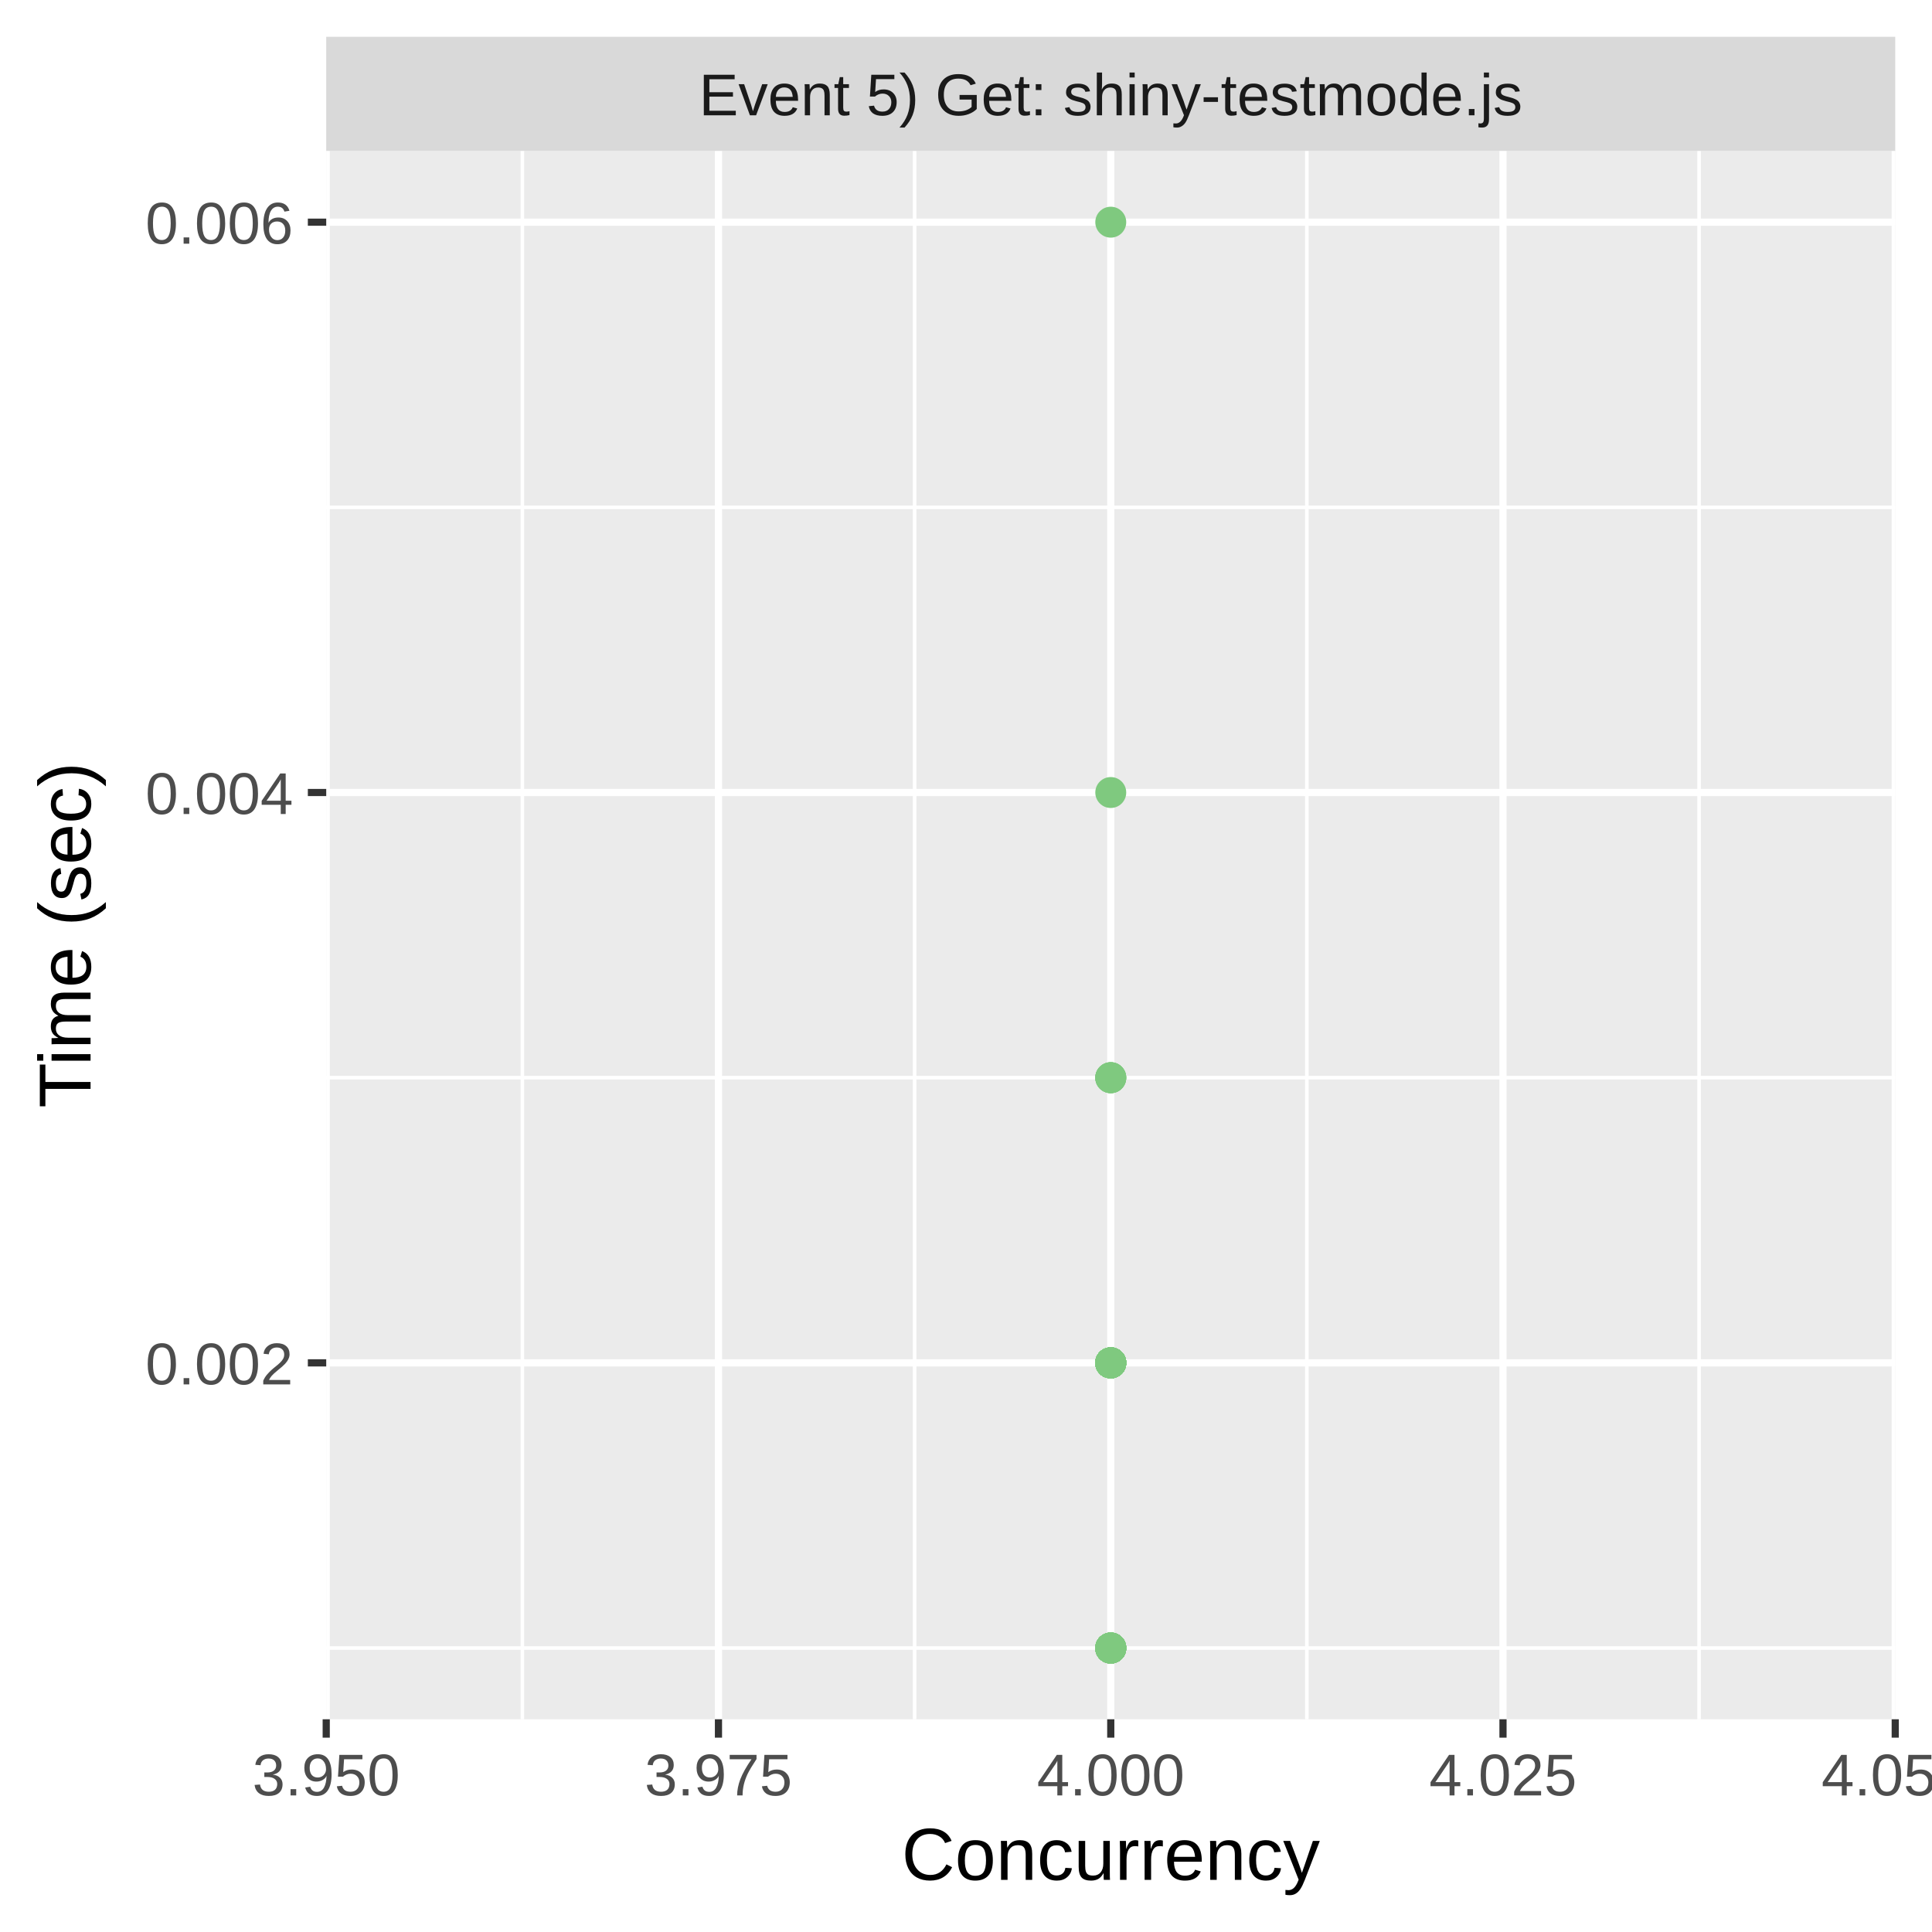
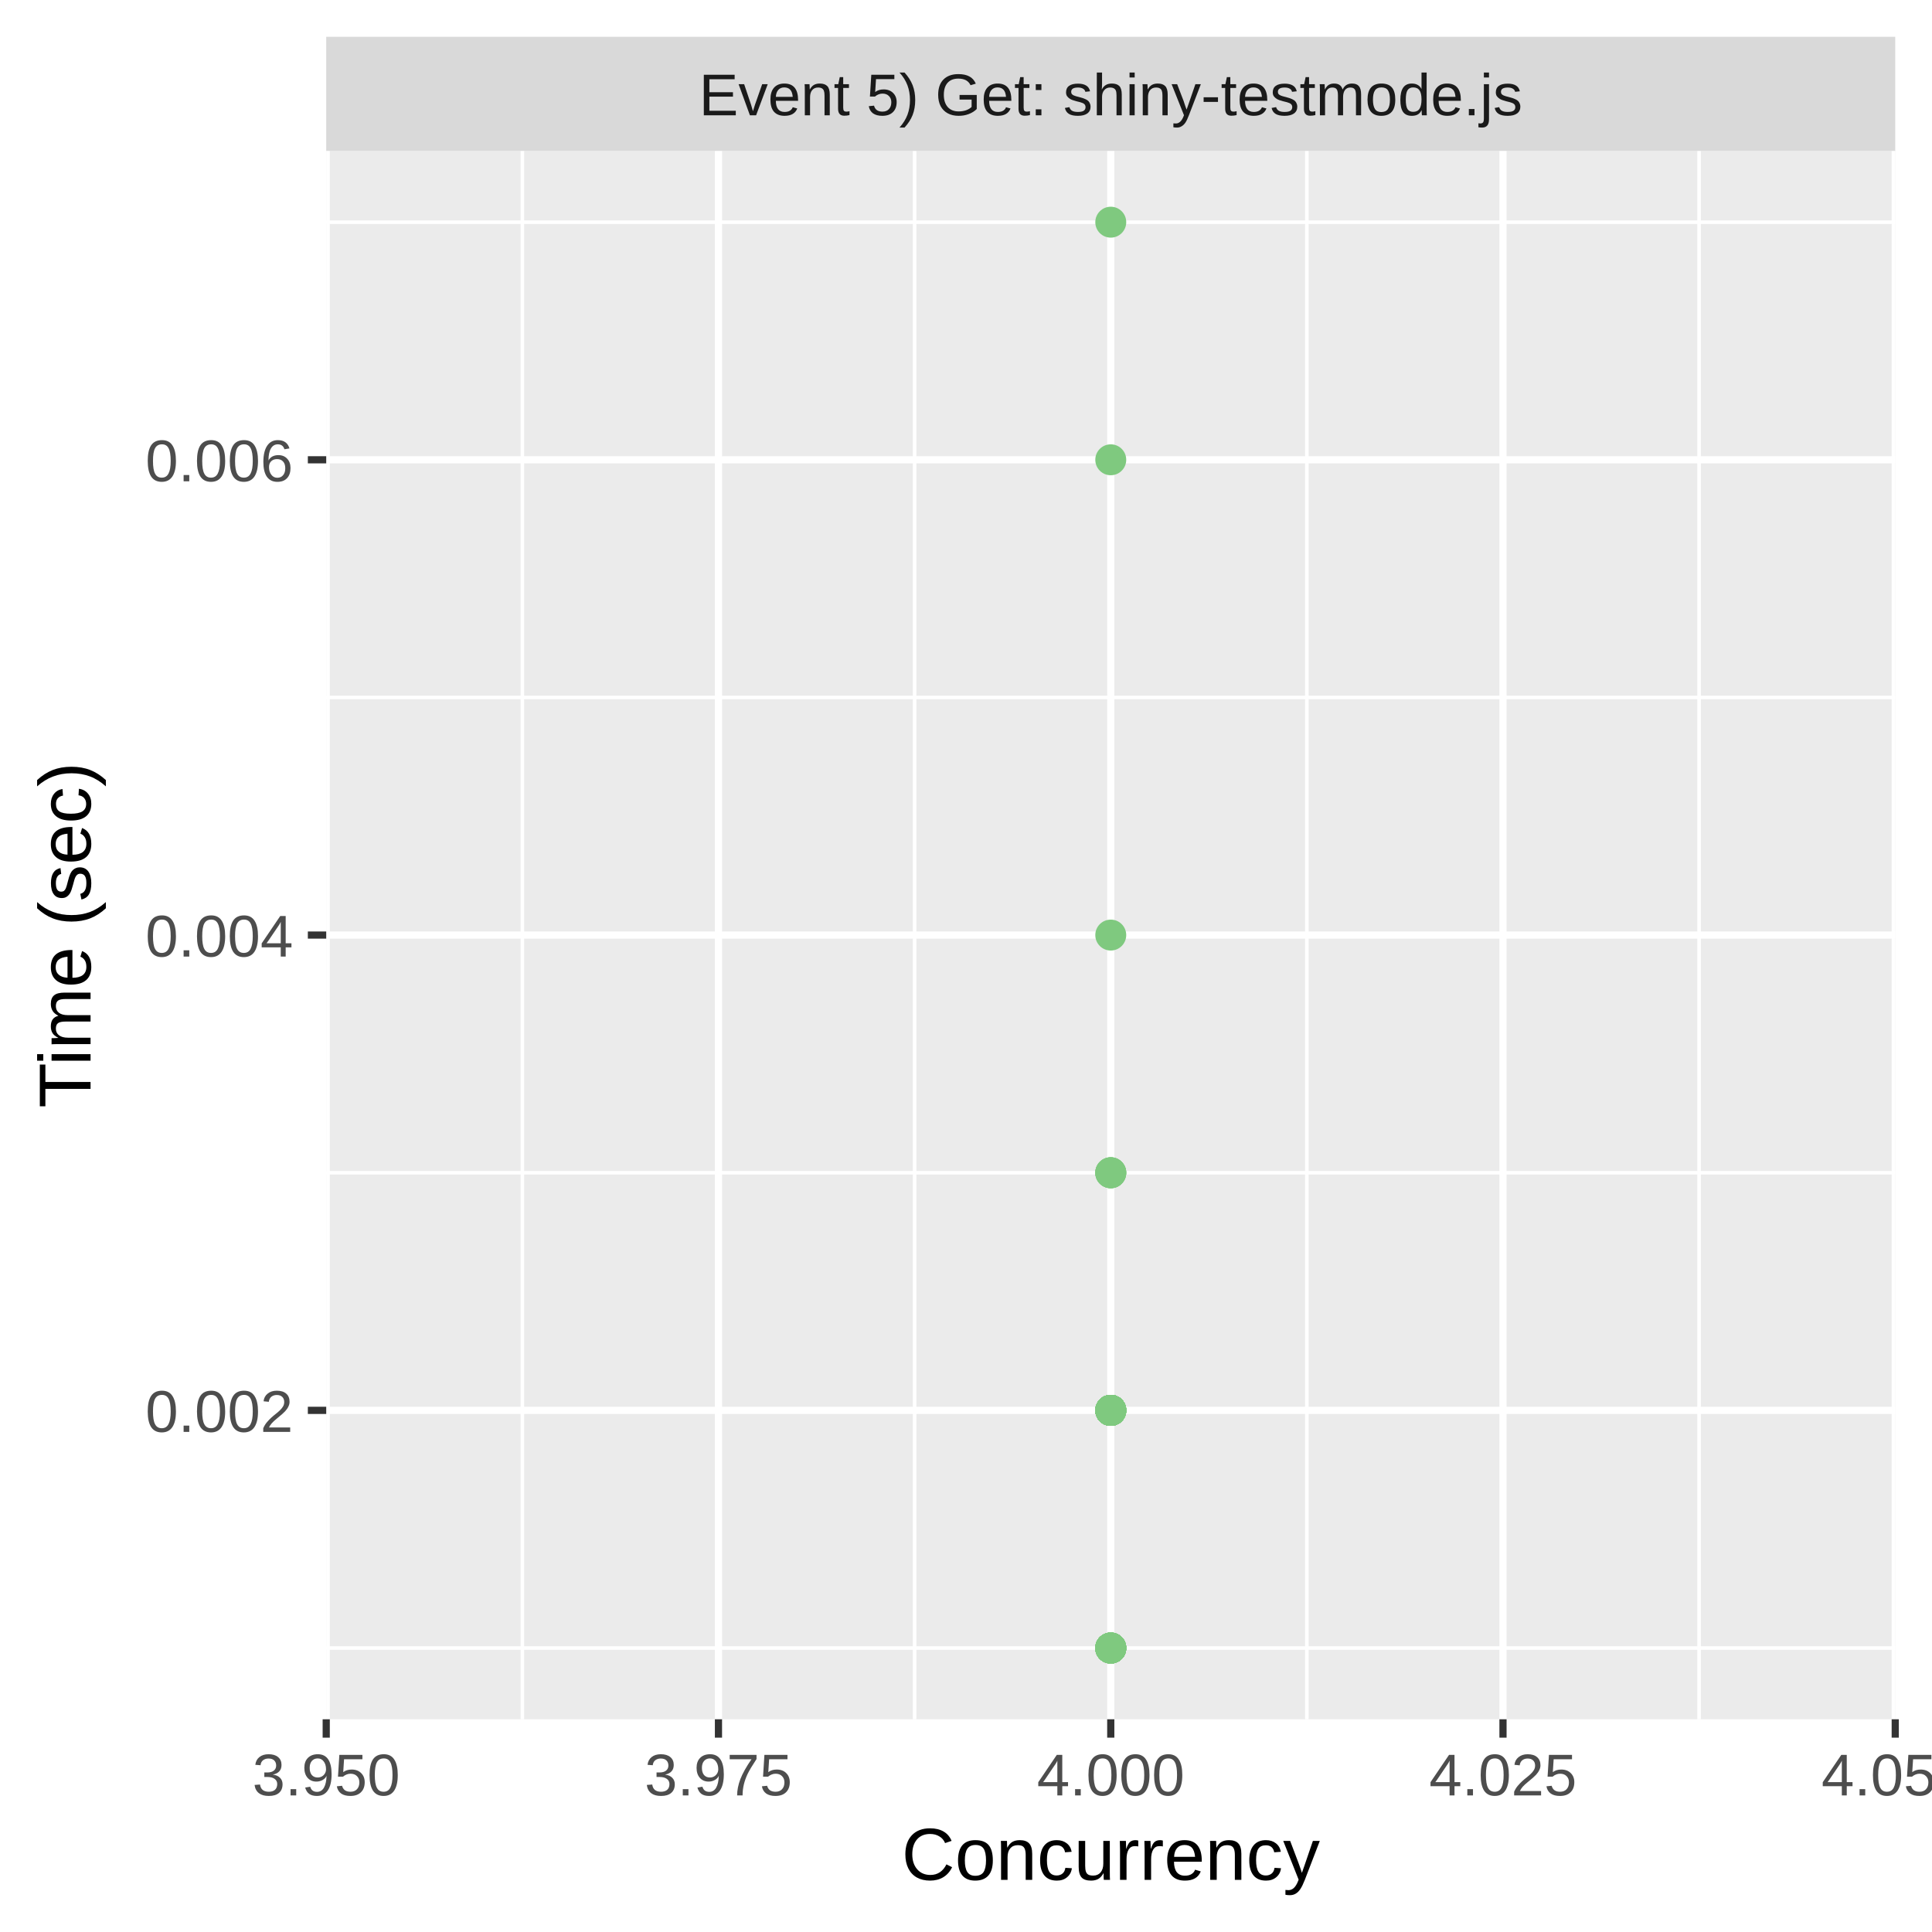
<svg xmlns="http://www.w3.org/2000/svg" class="svglite" width="288.00pt" height="288.00pt" viewBox="0 0 288.00 288.00">
  <defs>
    <style type="text/css">
    .svglite line, .svglite polyline, .svglite polygon, .svglite path, .svglite rect, .svglite circle {
      fill: none;
      stroke: #000000;
      stroke-linecap: round;
      stroke-linejoin: round;
      stroke-miterlimit: 10.00;
    }
    .svglite text {
      white-space: pre;
    }
  </style>
  </defs>
  <rect width="100%" height="100%" style="stroke: none; fill: #FFFFFF;" />
  <defs>
    <clipPath id="cpMC4wMHwyODguMDB8MC4wMHwyODguMDA=">
      <rect x="0.00" y="0.00" width="288.00" height="288.00" />
    </clipPath>
  </defs>
  <g clip-path="url(#cpMC4wMHwyODguMDB8MC4wMHwyODguMDA=)">
    <rect x="0.00" y="0.00" width="288.00" height="288.00" style="stroke-width: 1.07; stroke: #FFFFFF; fill: #FFFFFF;" />
  </g>
  <defs>
    <clipPath id="cpNDguNjN8MjgyLjUyfDIyLjQ5fDI1Ni4yOQ==">
      <rect x="48.63" y="22.49" width="233.89" height="233.80" />
    </clipPath>
  </defs>
  <g clip-path="url(#cpNDguNjN8MjgyLjUyfDIyLjQ5fDI1Ni4yOQ==)">
    <rect x="48.63" y="22.49" width="233.89" height="233.80" style="stroke-width: 1.07; stroke: none; fill: #EBEBEB;" />
    <polyline points="48.63,245.67 282.52,245.67 " style="stroke-width: 0.53; stroke: #FFFFFF; stroke-linecap: butt;" />
-     <polyline points="48.63,160.65 282.52,160.65 " style="stroke-width: 0.53; stroke: #FFFFFF; stroke-linecap: butt;" />
-     <polyline points="48.63,75.63 282.52,75.63 " style="stroke-width: 0.53; stroke: #FFFFFF; stroke-linecap: butt;" />
+     <polyline points="48.63,174.82 282.52,174.82 " style="stroke-width: 0.53; stroke: #FFFFFF; stroke-linecap: butt;" />
+     <polyline points="48.63,103.97 282.52,103.97 " style="stroke-width: 0.53; stroke: #FFFFFF; stroke-linecap: butt;" />
+     <polyline points="48.63,33.12 282.52,33.12 " style="stroke-width: 0.53; stroke: #FFFFFF; stroke-linecap: butt;" />
    <polyline points="77.87,256.29 77.87,22.49 " style="stroke-width: 0.53; stroke: #FFFFFF; stroke-linecap: butt;" />
    <polyline points="136.34,256.29 136.34,22.49 " style="stroke-width: 0.53; stroke: #FFFFFF; stroke-linecap: butt;" />
    <polyline points="194.81,256.29 194.81,22.49 " style="stroke-width: 0.53; stroke: #FFFFFF; stroke-linecap: butt;" />
    <polyline points="253.28,256.29 253.28,22.49 " style="stroke-width: 0.53; stroke: #FFFFFF; stroke-linecap: butt;" />
-     <polyline points="48.63,203.16 282.52,203.16 " style="stroke-width: 1.07; stroke: #FFFFFF; stroke-linecap: butt;" />
-     <polyline points="48.63,118.14 282.52,118.14 " style="stroke-width: 1.07; stroke: #FFFFFF; stroke-linecap: butt;" />
-     <polyline points="48.63,33.12 282.52,33.12 " style="stroke-width: 1.07; stroke: #FFFFFF; stroke-linecap: butt;" />
+     <polyline points="48.63,210.24 282.52,210.24 " style="stroke-width: 1.07; stroke: #FFFFFF; stroke-linecap: butt;" />
+     <polyline points="48.63,139.39 282.52,139.39 " style="stroke-width: 1.07; stroke: #FFFFFF; stroke-linecap: butt;" />
+     <polyline points="48.63,68.54 282.52,68.54 " style="stroke-width: 1.07; stroke: #FFFFFF; stroke-linecap: butt;" />
    <polyline points="48.63,256.29 48.63,22.49 " style="stroke-width: 1.07; stroke: #FFFFFF; stroke-linecap: butt;" />
    <polyline points="107.10,256.29 107.10,22.49 " style="stroke-width: 1.07; stroke: #FFFFFF; stroke-linecap: butt;" />
    <polyline points="165.58,256.29 165.58,22.49 " style="stroke-width: 1.07; stroke: #FFFFFF; stroke-linecap: butt;" />
    <polyline points="224.05,256.29 224.05,22.49 " style="stroke-width: 1.07; stroke: #FFFFFF; stroke-linecap: butt;" />
    <polyline points="282.52,256.29 282.52,22.49 " style="stroke-width: 1.07; stroke: #FFFFFF; stroke-linecap: butt;" />
-     <circle cx="165.58" cy="203.16" r="1.95" style="stroke-width: 0.71; stroke: #7FC97F; fill: #7FC97F;" />
-     <circle cx="165.58" cy="118.14" r="1.95" style="stroke-width: 0.71; stroke: #7FC97F; fill: #7FC97F;" />
-     <circle cx="165.58" cy="203.16" r="1.95" style="stroke-width: 0.71; stroke: #7FC97F; fill: #7FC97F;" />
-     <circle cx="165.58" cy="203.16" r="1.95" style="stroke-width: 0.71; stroke: #7FC97F; fill: #7FC97F;" />
-     <circle cx="165.58" cy="203.16" r="1.95" style="stroke-width: 0.71; stroke: #7FC97F; fill: #7FC97F;" />
-     <circle cx="165.58" cy="203.16" r="1.95" style="stroke-width: 0.71; stroke: #7FC97F; fill: #7FC97F;" />
-     <circle cx="165.58" cy="203.16" r="1.95" style="stroke-width: 0.71; stroke: #7FC97F; fill: #7FC97F;" />
-     <circle cx="165.58" cy="203.16" r="1.95" style="stroke-width: 0.71; stroke: #7FC97F; fill: #7FC97F;" />
-     <circle cx="165.58" cy="203.16" r="1.95" style="stroke-width: 0.71; stroke: #7FC97F; fill: #7FC97F;" />
+     <circle cx="165.58" cy="210.24" r="1.95" style="stroke-width: 0.71; stroke: #7FC97F; fill: #7FC97F;" />
+     <circle cx="165.58" cy="174.82" r="1.95" style="stroke-width: 0.71; stroke: #7FC97F; fill: #7FC97F;" />
+     <circle cx="165.58" cy="210.24" r="1.95" style="stroke-width: 0.71; stroke: #7FC97F; fill: #7FC97F;" />
+     <circle cx="165.58" cy="210.24" r="1.95" style="stroke-width: 0.71; stroke: #7FC97F; fill: #7FC97F;" />
    <circle cx="165.58" cy="245.67" r="1.95" style="stroke-width: 0.71; stroke: #7FC97F; fill: #7FC97F;" />
-     <circle cx="165.58" cy="203.16" r="1.95" style="stroke-width: 0.71; stroke: #7FC97F; fill: #7FC97F;" />
-     <circle cx="165.58" cy="203.16" r="1.95" style="stroke-width: 0.71; stroke: #7FC97F; fill: #7FC97F;" />
-     <circle cx="165.58" cy="203.16" r="1.95" style="stroke-width: 0.71; stroke: #7FC97F; fill: #7FC97F;" />
+     <circle cx="165.58" cy="210.24" r="1.95" style="stroke-width: 0.71; stroke: #7FC97F; fill: #7FC97F;" />
    <circle cx="165.58" cy="245.67" r="1.95" style="stroke-width: 0.71; stroke: #7FC97F; fill: #7FC97F;" />
-     <circle cx="165.58" cy="203.16" r="1.95" style="stroke-width: 0.71; stroke: #7FC97F; fill: #7FC97F;" />
-     <circle cx="165.58" cy="203.16" r="1.95" style="stroke-width: 0.71; stroke: #7FC97F; fill: #7FC97F;" />
+     <circle cx="165.58" cy="210.24" r="1.95" style="stroke-width: 0.71; stroke: #7FC97F; fill: #7FC97F;" />
    <circle cx="165.58" cy="245.67" r="1.95" style="stroke-width: 0.71; stroke: #7FC97F; fill: #7FC97F;" />
-     <circle cx="165.58" cy="203.16" r="1.95" style="stroke-width: 0.71; stroke: #7FC97F; fill: #7FC97F;" />
-     <circle cx="165.58" cy="203.16" r="1.95" style="stroke-width: 0.71; stroke: #7FC97F; fill: #7FC97F;" />
-     <circle cx="165.58" cy="203.16" r="1.95" style="stroke-width: 0.71; stroke: #7FC97F; fill: #7FC97F;" />
+     <circle cx="165.58" cy="210.24" r="1.95" style="stroke-width: 0.71; stroke: #7FC97F; fill: #7FC97F;" />
+     <circle cx="165.58" cy="210.24" r="1.95" style="stroke-width: 0.71; stroke: #7FC97F; fill: #7FC97F;" />
+     <circle cx="165.58" cy="210.24" r="1.95" style="stroke-width: 0.71; stroke: #7FC97F; fill: #7FC97F;" />
+     <circle cx="165.58" cy="245.67" r="1.95" style="stroke-width: 0.71; stroke: #7FC97F; fill: #7FC97F;" />
+     <circle cx="165.58" cy="210.24" r="1.95" style="stroke-width: 0.71; stroke: #7FC97F; fill: #7FC97F;" />
+     <circle cx="165.58" cy="210.24" r="1.95" style="stroke-width: 0.71; stroke: #7FC97F; fill: #7FC97F;" />
+     <circle cx="165.58" cy="210.24" r="1.95" style="stroke-width: 0.71; stroke: #7FC97F; fill: #7FC97F;" />
+     <circle cx="165.58" cy="210.24" r="1.95" style="stroke-width: 0.71; stroke: #7FC97F; fill: #7FC97F;" />
+     <circle cx="165.58" cy="210.24" r="1.95" style="stroke-width: 0.71; stroke: #7FC97F; fill: #7FC97F;" />
+     <circle cx="165.58" cy="245.67" r="1.95" style="stroke-width: 0.71; stroke: #7FC97F; fill: #7FC97F;" />
+     <circle cx="165.58" cy="245.67" r="1.95" style="stroke-width: 0.71; stroke: #7FC97F; fill: #7FC97F;" />
+     <circle cx="165.58" cy="210.24" r="1.95" style="stroke-width: 0.71; stroke: #7FC97F; fill: #7FC97F;" />
+     <circle cx="165.58" cy="245.67" r="1.95" style="stroke-width: 0.71; stroke: #7FC97F; fill: #7FC97F;" />
+     <circle cx="165.58" cy="210.24" r="1.95" style="stroke-width: 0.71; stroke: #7FC97F; fill: #7FC97F;" />
+     <circle cx="165.58" cy="210.24" r="1.95" style="stroke-width: 0.71; stroke: #7FC97F; fill: #7FC97F;" />
+     <circle cx="165.58" cy="210.24" r="1.95" style="stroke-width: 0.71; stroke: #7FC97F; fill: #7FC97F;" />
+     <circle cx="165.58" cy="245.67" r="1.95" style="stroke-width: 0.71; stroke: #7FC97F; fill: #7FC97F;" />
+     <circle cx="165.58" cy="33.12" r="1.95" style="stroke-width: 0.71; stroke: #7FC97F; fill: #7FC97F;" />
+     <circle cx="165.58" cy="245.67" r="1.95" style="stroke-width: 0.71; stroke: #7FC97F; fill: #7FC97F;" />
+     <circle cx="165.58" cy="210.24" r="1.95" style="stroke-width: 0.71; stroke: #7FC97F; fill: #7FC97F;" />
+     <circle cx="165.58" cy="210.24" r="1.95" style="stroke-width: 0.71; stroke: #7FC97F; fill: #7FC97F;" />
+     <circle cx="165.58" cy="210.24" r="1.95" style="stroke-width: 0.71; stroke: #7FC97F; fill: #7FC97F;" />
+     <circle cx="165.58" cy="210.24" r="1.95" style="stroke-width: 0.71; stroke: #7FC97F; fill: #7FC97F;" />
+     <circle cx="165.58" cy="245.67" r="1.95" style="stroke-width: 0.71; stroke: #7FC97F; fill: #7FC97F;" />
+     <circle cx="165.58" cy="174.82" r="1.95" style="stroke-width: 0.71; stroke: #7FC97F; fill: #7FC97F;" />
+     <circle cx="165.58" cy="210.24" r="1.95" style="stroke-width: 0.71; stroke: #7FC97F; fill: #7FC97F;" />
+     <circle cx="165.58" cy="210.24" r="1.95" style="stroke-width: 0.71; stroke: #7FC97F; fill: #7FC97F;" />
+     <circle cx="165.58" cy="210.24" r="1.95" style="stroke-width: 0.71; stroke: #7FC97F; fill: #7FC97F;" />
+     <circle cx="165.58" cy="245.67" r="1.95" style="stroke-width: 0.71; stroke: #7FC97F; fill: #7FC97F;" />
+     <circle cx="165.58" cy="245.67" r="1.95" style="stroke-width: 0.71; stroke: #7FC97F; fill: #7FC97F;" />
+     <circle cx="165.58" cy="210.24" r="1.95" style="stroke-width: 0.71; stroke: #7FC97F; fill: #7FC97F;" />
+     <circle cx="165.58" cy="245.67" r="1.95" style="stroke-width: 0.71; stroke: #7FC97F; fill: #7FC97F;" />
+     <circle cx="165.58" cy="210.24" r="1.95" style="stroke-width: 0.71; stroke: #7FC97F; fill: #7FC97F;" />
+     <circle cx="165.58" cy="174.82" r="1.95" style="stroke-width: 0.71; stroke: #7FC97F; fill: #7FC97F;" />
+     <circle cx="165.58" cy="68.54" r="1.95" style="stroke-width: 0.71; stroke: #7FC97F; fill: #7FC97F;" />
+     <circle cx="165.58" cy="245.67" r="1.95" style="stroke-width: 0.71; stroke: #7FC97F; fill: #7FC97F;" />
+     <circle cx="165.58" cy="210.24" r="1.95" style="stroke-width: 0.71; stroke: #7FC97F; fill: #7FC97F;" />
+     <circle cx="165.58" cy="245.67" r="1.95" style="stroke-width: 0.71; stroke: #7FC97F; fill: #7FC97F;" />
+     <circle cx="165.58" cy="245.67" r="1.95" style="stroke-width: 0.71; stroke: #7FC97F; fill: #7FC97F;" />
+     <circle cx="165.58" cy="139.39" r="1.95" style="stroke-width: 0.71; stroke: #7FC97F; fill: #7FC97F;" />
+     <circle cx="165.58" cy="210.24" r="1.95" style="stroke-width: 0.71; stroke: #7FC97F; fill: #7FC97F;" />
+     <circle cx="165.58" cy="210.24" r="1.95" style="stroke-width: 0.71; stroke: #7FC97F; fill: #7FC97F;" />
+     <circle cx="165.58" cy="210.24" r="1.95" style="stroke-width: 0.71; stroke: #7FC97F; fill: #7FC97F;" />
+     <circle cx="165.58" cy="210.24" r="1.95" style="stroke-width: 0.71; stroke: #7FC97F; fill: #7FC97F;" />
+     <circle cx="165.58" cy="210.24" r="1.95" style="stroke-width: 0.71; stroke: #7FC97F; fill: #7FC97F;" />
+     <circle cx="165.58" cy="210.24" r="1.95" style="stroke-width: 0.71; stroke: #7FC97F; fill: #7FC97F;" />
+     <circle cx="165.58" cy="210.24" r="1.95" style="stroke-width: 0.71; stroke: #7FC97F; fill: #7FC97F;" />
+     <circle cx="165.58" cy="174.82" r="1.95" style="stroke-width: 0.71; stroke: #7FC97F; fill: #7FC97F;" />
+     <circle cx="165.58" cy="210.24" r="1.95" style="stroke-width: 0.71; stroke: #7FC97F; fill: #7FC97F;" />
+     <circle cx="165.58" cy="210.24" r="1.95" style="stroke-width: 0.71; stroke: #7FC97F; fill: #7FC97F;" />
+     <circle cx="165.58" cy="210.24" r="1.95" style="stroke-width: 0.71; stroke: #7FC97F; fill: #7FC97F;" />
+     <circle cx="165.58" cy="210.24" r="1.95" style="stroke-width: 0.71; stroke: #7FC97F; fill: #7FC97F;" />
    <circle cx="165.58" cy="245.67" r="1.95" style="stroke-width: 0.71; stroke: #7FC97F; fill: #7FC97F;" />
    <circle cx="165.58" cy="245.67" r="1.95" style="stroke-width: 0.71; stroke: #7FC97F; fill: #7FC97F;" />
    <circle cx="165.58" cy="245.67" r="1.95" style="stroke-width: 0.71; stroke: #7FC97F; fill: #7FC97F;" />
-     <circle cx="165.58" cy="203.16" r="1.95" style="stroke-width: 0.71; stroke: #7FC97F; fill: #7FC97F;" />
-     <circle cx="165.58" cy="245.67" r="1.95" style="stroke-width: 0.71; stroke: #7FC97F; fill: #7FC97F;" />
-     <circle cx="165.58" cy="203.16" r="1.95" style="stroke-width: 0.71; stroke: #7FC97F; fill: #7FC97F;" />
-     <circle cx="165.58" cy="203.16" r="1.95" style="stroke-width: 0.71; stroke: #7FC97F; fill: #7FC97F;" />
-     <circle cx="165.58" cy="203.16" r="1.95" style="stroke-width: 0.71; stroke: #7FC97F; fill: #7FC97F;" />
-     <circle cx="165.58" cy="160.65" r="1.95" style="stroke-width: 0.71; stroke: #7FC97F; fill: #7FC97F;" />
-     <circle cx="165.58" cy="203.16" r="1.95" style="stroke-width: 0.71; stroke: #7FC97F; fill: #7FC97F;" />
-     <circle cx="165.58" cy="203.16" r="1.95" style="stroke-width: 0.71; stroke: #7FC97F; fill: #7FC97F;" />
-     <circle cx="165.58" cy="245.67" r="1.95" style="stroke-width: 0.71; stroke: #7FC97F; fill: #7FC97F;" />
-     <circle cx="165.58" cy="203.16" r="1.95" style="stroke-width: 0.71; stroke: #7FC97F; fill: #7FC97F;" />
-     <circle cx="165.58" cy="203.16" r="1.95" style="stroke-width: 0.71; stroke: #7FC97F; fill: #7FC97F;" />
-     <circle cx="165.58" cy="245.67" r="1.95" style="stroke-width: 0.71; stroke: #7FC97F; fill: #7FC97F;" />
-     <circle cx="165.58" cy="203.16" r="1.95" style="stroke-width: 0.71; stroke: #7FC97F; fill: #7FC97F;" />
-     <circle cx="165.58" cy="245.67" r="1.95" style="stroke-width: 0.71; stroke: #7FC97F; fill: #7FC97F;" />
-     <circle cx="165.58" cy="203.16" r="1.95" style="stroke-width: 0.71; stroke: #7FC97F; fill: #7FC97F;" />
-     <circle cx="165.58" cy="203.16" r="1.95" style="stroke-width: 0.71; stroke: #7FC97F; fill: #7FC97F;" />
-     <circle cx="165.58" cy="245.67" r="1.95" style="stroke-width: 0.71; stroke: #7FC97F; fill: #7FC97F;" />
-     <circle cx="165.58" cy="245.67" r="1.95" style="stroke-width: 0.71; stroke: #7FC97F; fill: #7FC97F;" />
-     <circle cx="165.58" cy="203.16" r="1.95" style="stroke-width: 0.71; stroke: #7FC97F; fill: #7FC97F;" />
-     <circle cx="165.58" cy="203.16" r="1.95" style="stroke-width: 0.71; stroke: #7FC97F; fill: #7FC97F;" />
-     <circle cx="165.58" cy="160.65" r="1.95" style="stroke-width: 0.71; stroke: #7FC97F; fill: #7FC97F;" />
-     <circle cx="165.58" cy="203.16" r="1.95" style="stroke-width: 0.71; stroke: #7FC97F; fill: #7FC97F;" />
-     <circle cx="165.58" cy="160.65" r="1.95" style="stroke-width: 0.71; stroke: #7FC97F; fill: #7FC97F;" />
-     <circle cx="165.58" cy="245.67" r="1.95" style="stroke-width: 0.71; stroke: #7FC97F; fill: #7FC97F;" />
-     <circle cx="165.58" cy="203.16" r="1.95" style="stroke-width: 0.71; stroke: #7FC97F; fill: #7FC97F;" />
-     <circle cx="165.58" cy="203.16" r="1.95" style="stroke-width: 0.71; stroke: #7FC97F; fill: #7FC97F;" />
-     <circle cx="165.58" cy="245.67" r="1.95" style="stroke-width: 0.71; stroke: #7FC97F; fill: #7FC97F;" />
-     <circle cx="165.58" cy="203.16" r="1.95" style="stroke-width: 0.71; stroke: #7FC97F; fill: #7FC97F;" />
-     <circle cx="165.58" cy="245.67" r="1.95" style="stroke-width: 0.71; stroke: #7FC97F; fill: #7FC97F;" />
-     <circle cx="165.58" cy="245.67" r="1.95" style="stroke-width: 0.71; stroke: #7FC97F; fill: #7FC97F;" />
-     <circle cx="165.58" cy="245.67" r="1.95" style="stroke-width: 0.71; stroke: #7FC97F; fill: #7FC97F;" />
-     <circle cx="165.58" cy="160.65" r="1.95" style="stroke-width: 0.71; stroke: #7FC97F; fill: #7FC97F;" />
-     <circle cx="165.58" cy="33.12" r="1.95" style="stroke-width: 0.71; stroke: #7FC97F; fill: #7FC97F;" />
-     <circle cx="165.58" cy="203.16" r="1.95" style="stroke-width: 0.71; stroke: #7FC97F; fill: #7FC97F;" />
-     <circle cx="165.58" cy="203.16" r="1.95" style="stroke-width: 0.71; stroke: #7FC97F; fill: #7FC97F;" />
-     <circle cx="165.58" cy="203.16" r="1.95" style="stroke-width: 0.71; stroke: #7FC97F; fill: #7FC97F;" />
-     <circle cx="165.58" cy="245.67" r="1.95" style="stroke-width: 0.71; stroke: #7FC97F; fill: #7FC97F;" />
-     <circle cx="165.58" cy="245.67" r="1.95" style="stroke-width: 0.71; stroke: #7FC97F; fill: #7FC97F;" />
-     <circle cx="165.58" cy="203.16" r="1.95" style="stroke-width: 0.71; stroke: #7FC97F; fill: #7FC97F;" />
-     <circle cx="165.58" cy="245.67" r="1.95" style="stroke-width: 0.71; stroke: #7FC97F; fill: #7FC97F;" />
-     <circle cx="165.58" cy="203.16" r="1.95" style="stroke-width: 0.71; stroke: #7FC97F; fill: #7FC97F;" />
-     <circle cx="165.58" cy="203.16" r="1.95" style="stroke-width: 0.71; stroke: #7FC97F; fill: #7FC97F;" />
-     <circle cx="165.58" cy="203.16" r="1.95" style="stroke-width: 0.71; stroke: #7FC97F; fill: #7FC97F;" />
-     <circle cx="165.58" cy="203.16" r="1.95" style="stroke-width: 0.71; stroke: #7FC97F; fill: #7FC97F;" />
-     <circle cx="165.58" cy="245.67" r="1.95" style="stroke-width: 0.71; stroke: #7FC97F; fill: #7FC97F;" />
+     <circle cx="165.58" cy="210.24" r="1.95" style="stroke-width: 0.71; stroke: #7FC97F; fill: #7FC97F;" />
+     <circle cx="165.58" cy="210.24" r="1.95" style="stroke-width: 0.71; stroke: #7FC97F; fill: #7FC97F;" />
+     <circle cx="165.58" cy="210.24" r="1.95" style="stroke-width: 0.71; stroke: #7FC97F; fill: #7FC97F;" />
+     <circle cx="165.58" cy="210.24" r="1.95" style="stroke-width: 0.71; stroke: #7FC97F; fill: #7FC97F;" />
  </g>
  <g clip-path="url(#cpMC4wMHwyODguMDB8MC4wMHwyODguMDA=)">
</g>
  <defs>
    <clipPath id="cpNDguNjN8MjgyLjUyfDUuNDh8MjIuNDk=">
      <rect x="48.63" y="5.48" width="233.89" height="17.01" />
    </clipPath>
  </defs>
  <g clip-path="url(#cpNDguNjN8MjgyLjUyfDUuNDh8MjIuNDk=)">
    <rect x="48.63" y="5.48" width="233.89" height="17.01" style="stroke-width: 1.07; stroke: none; fill: #D9D9D9;" />
    <text x="165.58" y="17.19" text-anchor="middle" style="font-size: 8.80px;fill: #1A1A1A; font-family: &quot;Liberation Sans&quot;;" textLength="139.35px" lengthAdjust="spacingAndGlyphs">Event 5) Get: shiny-testmode.js</text>
  </g>
  <g clip-path="url(#cpMC4wMHwyODguMDB8MC4wMHwyODguMDA=)">
    <polyline points="48.63,259.03 48.63,256.29 " style="stroke-width: 1.07; stroke: #333333; stroke-linecap: butt;" />
    <polyline points="107.10,259.03 107.10,256.29 " style="stroke-width: 1.07; stroke: #333333; stroke-linecap: butt;" />
    <polyline points="165.58,259.03 165.58,256.29 " style="stroke-width: 1.07; stroke: #333333; stroke-linecap: butt;" />
    <polyline points="224.05,259.03 224.05,256.29 " style="stroke-width: 1.07; stroke: #333333; stroke-linecap: butt;" />
    <polyline points="282.52,259.03 282.52,256.29 " style="stroke-width: 1.07; stroke: #333333; stroke-linecap: butt;" />
    <text x="48.63" y="267.64" text-anchor="middle" style="font-size: 8.80px;fill: #4D4D4D; font-family: &quot;Liberation Sans&quot;;" textLength="25.17px" lengthAdjust="spacingAndGlyphs">3.950</text>
    <text x="107.10" y="267.64" text-anchor="middle" style="font-size: 8.80px;fill: #4D4D4D; font-family: &quot;Liberation Sans&quot;;" textLength="25.17px" lengthAdjust="spacingAndGlyphs">3.975</text>
    <text x="165.58" y="267.64" text-anchor="middle" style="font-size: 8.80px;fill: #4D4D4D; font-family: &quot;Liberation Sans&quot;;" textLength="25.17px" lengthAdjust="spacingAndGlyphs">4.000</text>
    <text x="224.05" y="267.64" text-anchor="middle" style="font-size: 8.80px;fill: #4D4D4D; font-family: &quot;Liberation Sans&quot;;" textLength="25.17px" lengthAdjust="spacingAndGlyphs">4.025</text>
    <text x="282.52" y="267.64" text-anchor="middle" style="font-size: 8.80px;fill: #4D4D4D; font-family: &quot;Liberation Sans&quot;;" textLength="25.17px" lengthAdjust="spacingAndGlyphs">4.050</text>
-     <text x="43.70" y="206.37" text-anchor="end" style="font-size: 8.80px;fill: #4D4D4D; font-family: &quot;Liberation Sans&quot;;" textLength="25.17px" lengthAdjust="spacingAndGlyphs">0.002</text>
-     <text x="43.70" y="121.35" text-anchor="end" style="font-size: 8.80px;fill: #4D4D4D; font-family: &quot;Liberation Sans&quot;;" textLength="25.17px" lengthAdjust="spacingAndGlyphs">0.004</text>
-     <text x="43.70" y="36.33" text-anchor="end" style="font-size: 8.80px;fill: #4D4D4D; font-family: &quot;Liberation Sans&quot;;" textLength="25.17px" lengthAdjust="spacingAndGlyphs">0.006</text>
-     <polyline points="45.89,203.16 48.63,203.16 " style="stroke-width: 1.07; stroke: #333333; stroke-linecap: butt;" />
-     <polyline points="45.89,118.14 48.63,118.14 " style="stroke-width: 1.07; stroke: #333333; stroke-linecap: butt;" />
-     <polyline points="45.89,33.12 48.63,33.12 " style="stroke-width: 1.07; stroke: #333333; stroke-linecap: butt;" />
+     <text x="43.70" y="213.45" text-anchor="end" style="font-size: 8.80px;fill: #4D4D4D; font-family: &quot;Liberation Sans&quot;;" textLength="25.17px" lengthAdjust="spacingAndGlyphs">0.002</text>
+     <text x="43.70" y="142.60" text-anchor="end" style="font-size: 8.80px;fill: #4D4D4D; font-family: &quot;Liberation Sans&quot;;" textLength="25.17px" lengthAdjust="spacingAndGlyphs">0.004</text>
+     <text x="43.70" y="71.75" text-anchor="end" style="font-size: 8.80px;fill: #4D4D4D; font-family: &quot;Liberation Sans&quot;;" textLength="25.17px" lengthAdjust="spacingAndGlyphs">0.006</text>
+     <polyline points="45.89,210.24 48.63,210.24 " style="stroke-width: 1.07; stroke: #333333; stroke-linecap: butt;" />
+     <polyline points="45.89,139.39 48.63,139.39 " style="stroke-width: 1.07; stroke: #333333; stroke-linecap: butt;" />
+     <polyline points="45.89,68.54 48.63,68.54 " style="stroke-width: 1.07; stroke: #333333; stroke-linecap: butt;" />
    <text x="165.58" y="280.23" text-anchor="middle" style="font-size: 11.00px; font-family: &quot;Liberation Sans&quot;;" textLength="69.30px" lengthAdjust="spacingAndGlyphs">Concurrency</text>
    <text transform="translate(13.50,139.39) rotate(-90)" text-anchor="middle" style="font-size: 11.00px; font-family: &quot;Liberation Sans&quot;;" textLength="57.55px" lengthAdjust="spacingAndGlyphs">Time (sec)</text>
  </g>
</svg>
